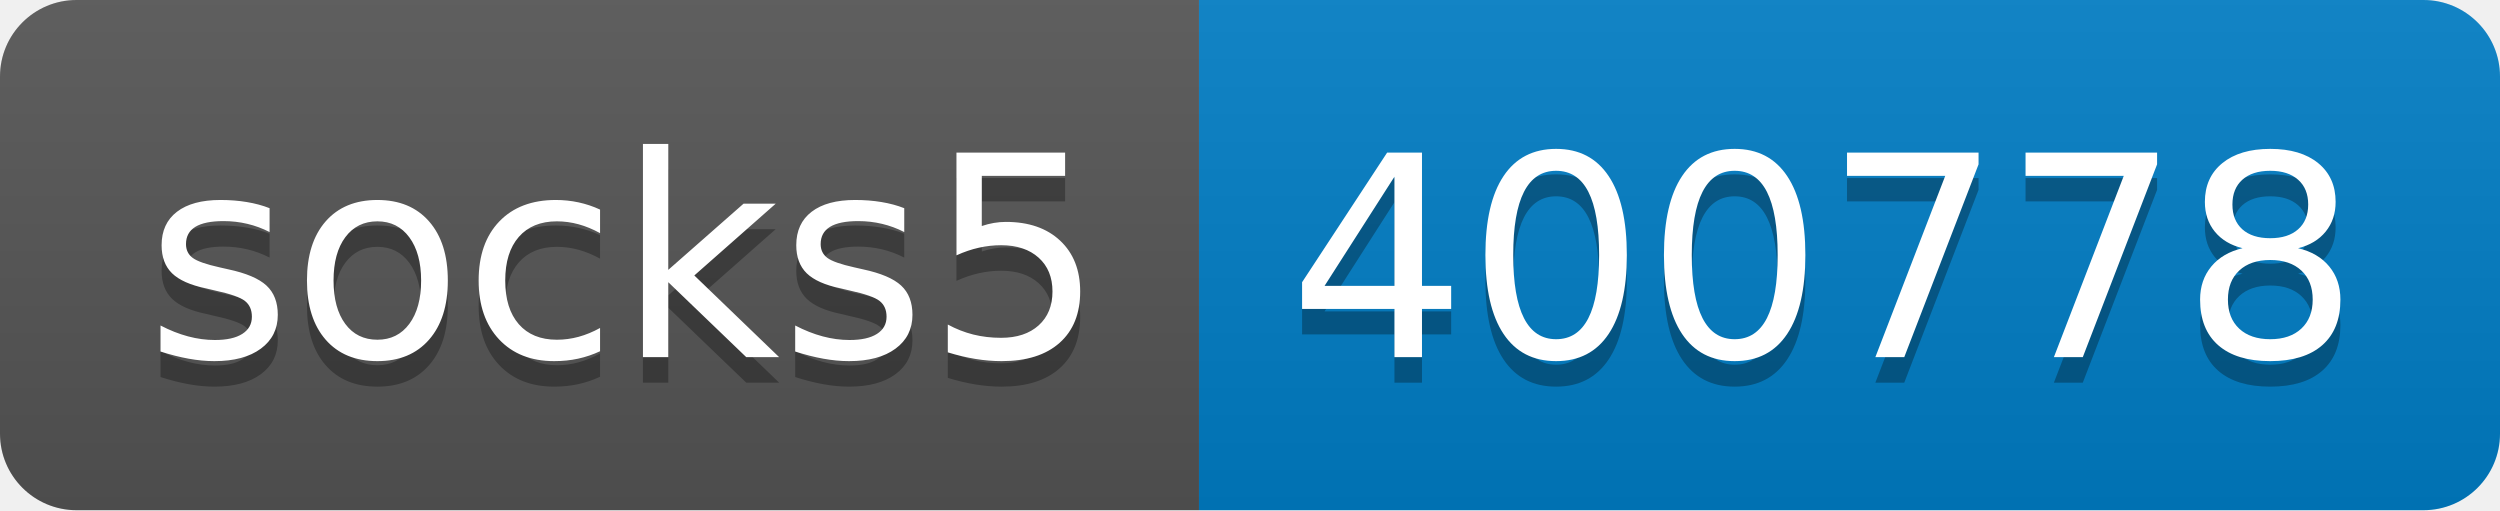
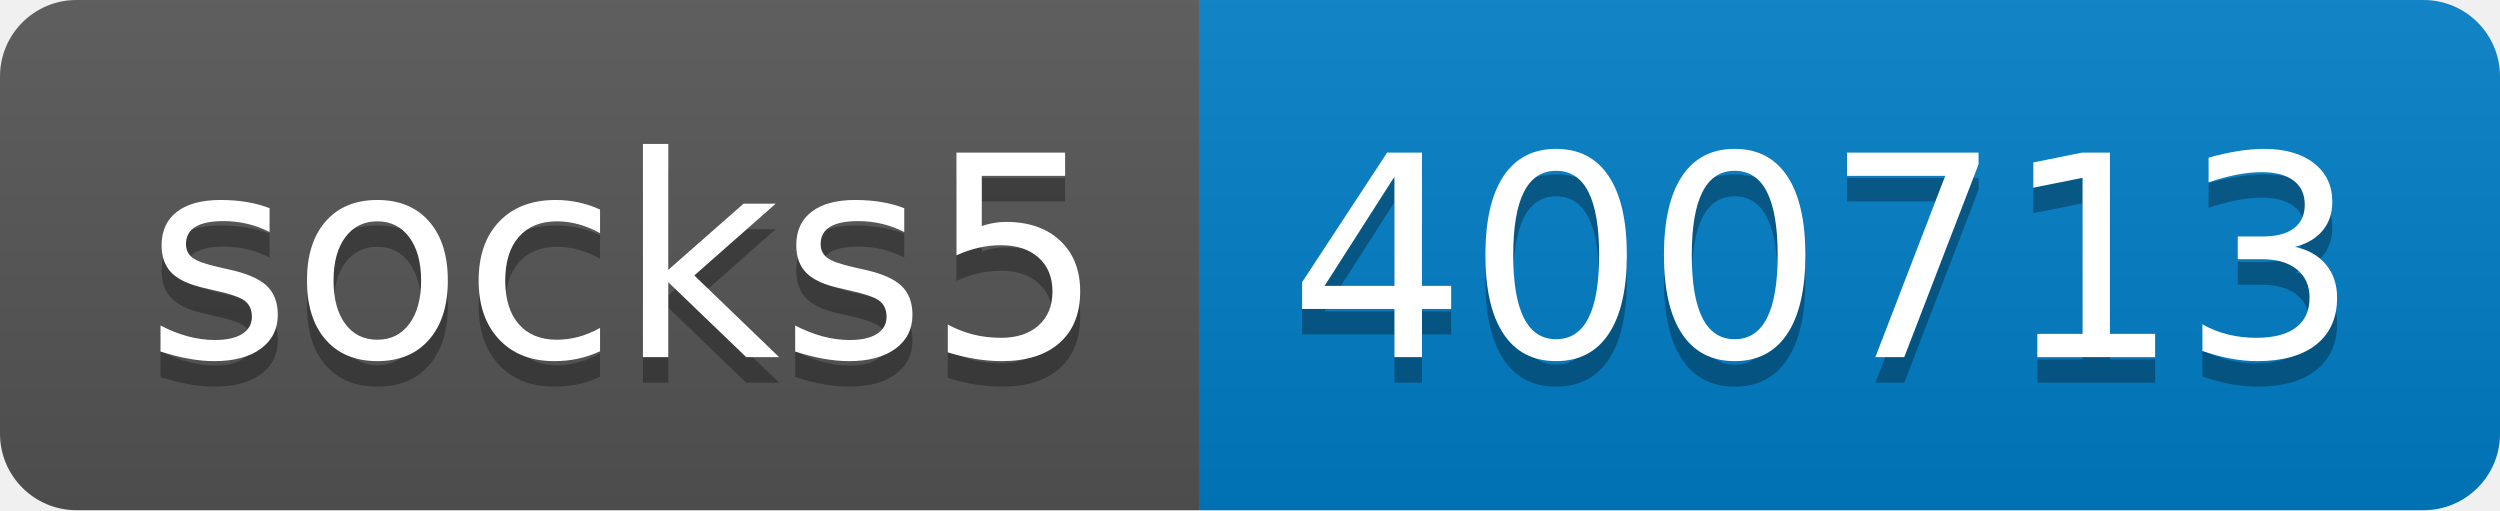
- <svg xmlns="http://www.w3.org/2000/svg" width="98" height="20" role="img" aria-label="socks5: 400778">
+ <svg xmlns="http://www.w3.org/2000/svg" width="98" height="20" role="img" aria-label="socks5: 400713">
  <linearGradient id="s" x2="0" y2="100%">
    <stop offset="0" stop-color="#bbb" stop-opacity=".1" />
    <stop offset="1" stop-opacity=".1" />
  </linearGradient>
  <clipPath id="r">
    <rect width="98" height="20" rx="3" fill="#fff" />
  </clipPath>
  <g clip-path="url(#r)">
    <rect width="47" height="20" fill="#555" />
    <rect x="47" width="51" height="20" fill="#007ec6" />
    <rect width="98" height="20" fill="url(#s)" />
  </g>
  <g fill="#fff" text-anchor="middle" font-family="Verdana,Geneva,DejaVu Sans,sans-serif" text-rendering="geometricPrecision" font-size="110">
    <text aria-hidden="true" x="245" y="150" fill="#010101" fill-opacity=".3" transform="scale(.1)" textLength="370">socks5</text>
    <text x="245" y="140" transform="scale(.1)" fill="#fff" textLength="370">socks5</text>
-     <text aria-hidden="true" x="715" y="150" fill="#010101" fill-opacity=".3" transform="scale(.1)" textLength="410">400778</text>
-     <text x="715" y="140" transform="scale(.1)" fill="#fff" textLength="410">400778</text>
+     <text aria-hidden="true" x="715" y="150" fill="#010101" fill-opacity=".3" transform="scale(.1)" textLength="410">400713</text>
+     <text x="715" y="140" transform="scale(.1)" fill="#fff" textLength="410">400713</text>
  </g>
</svg>
